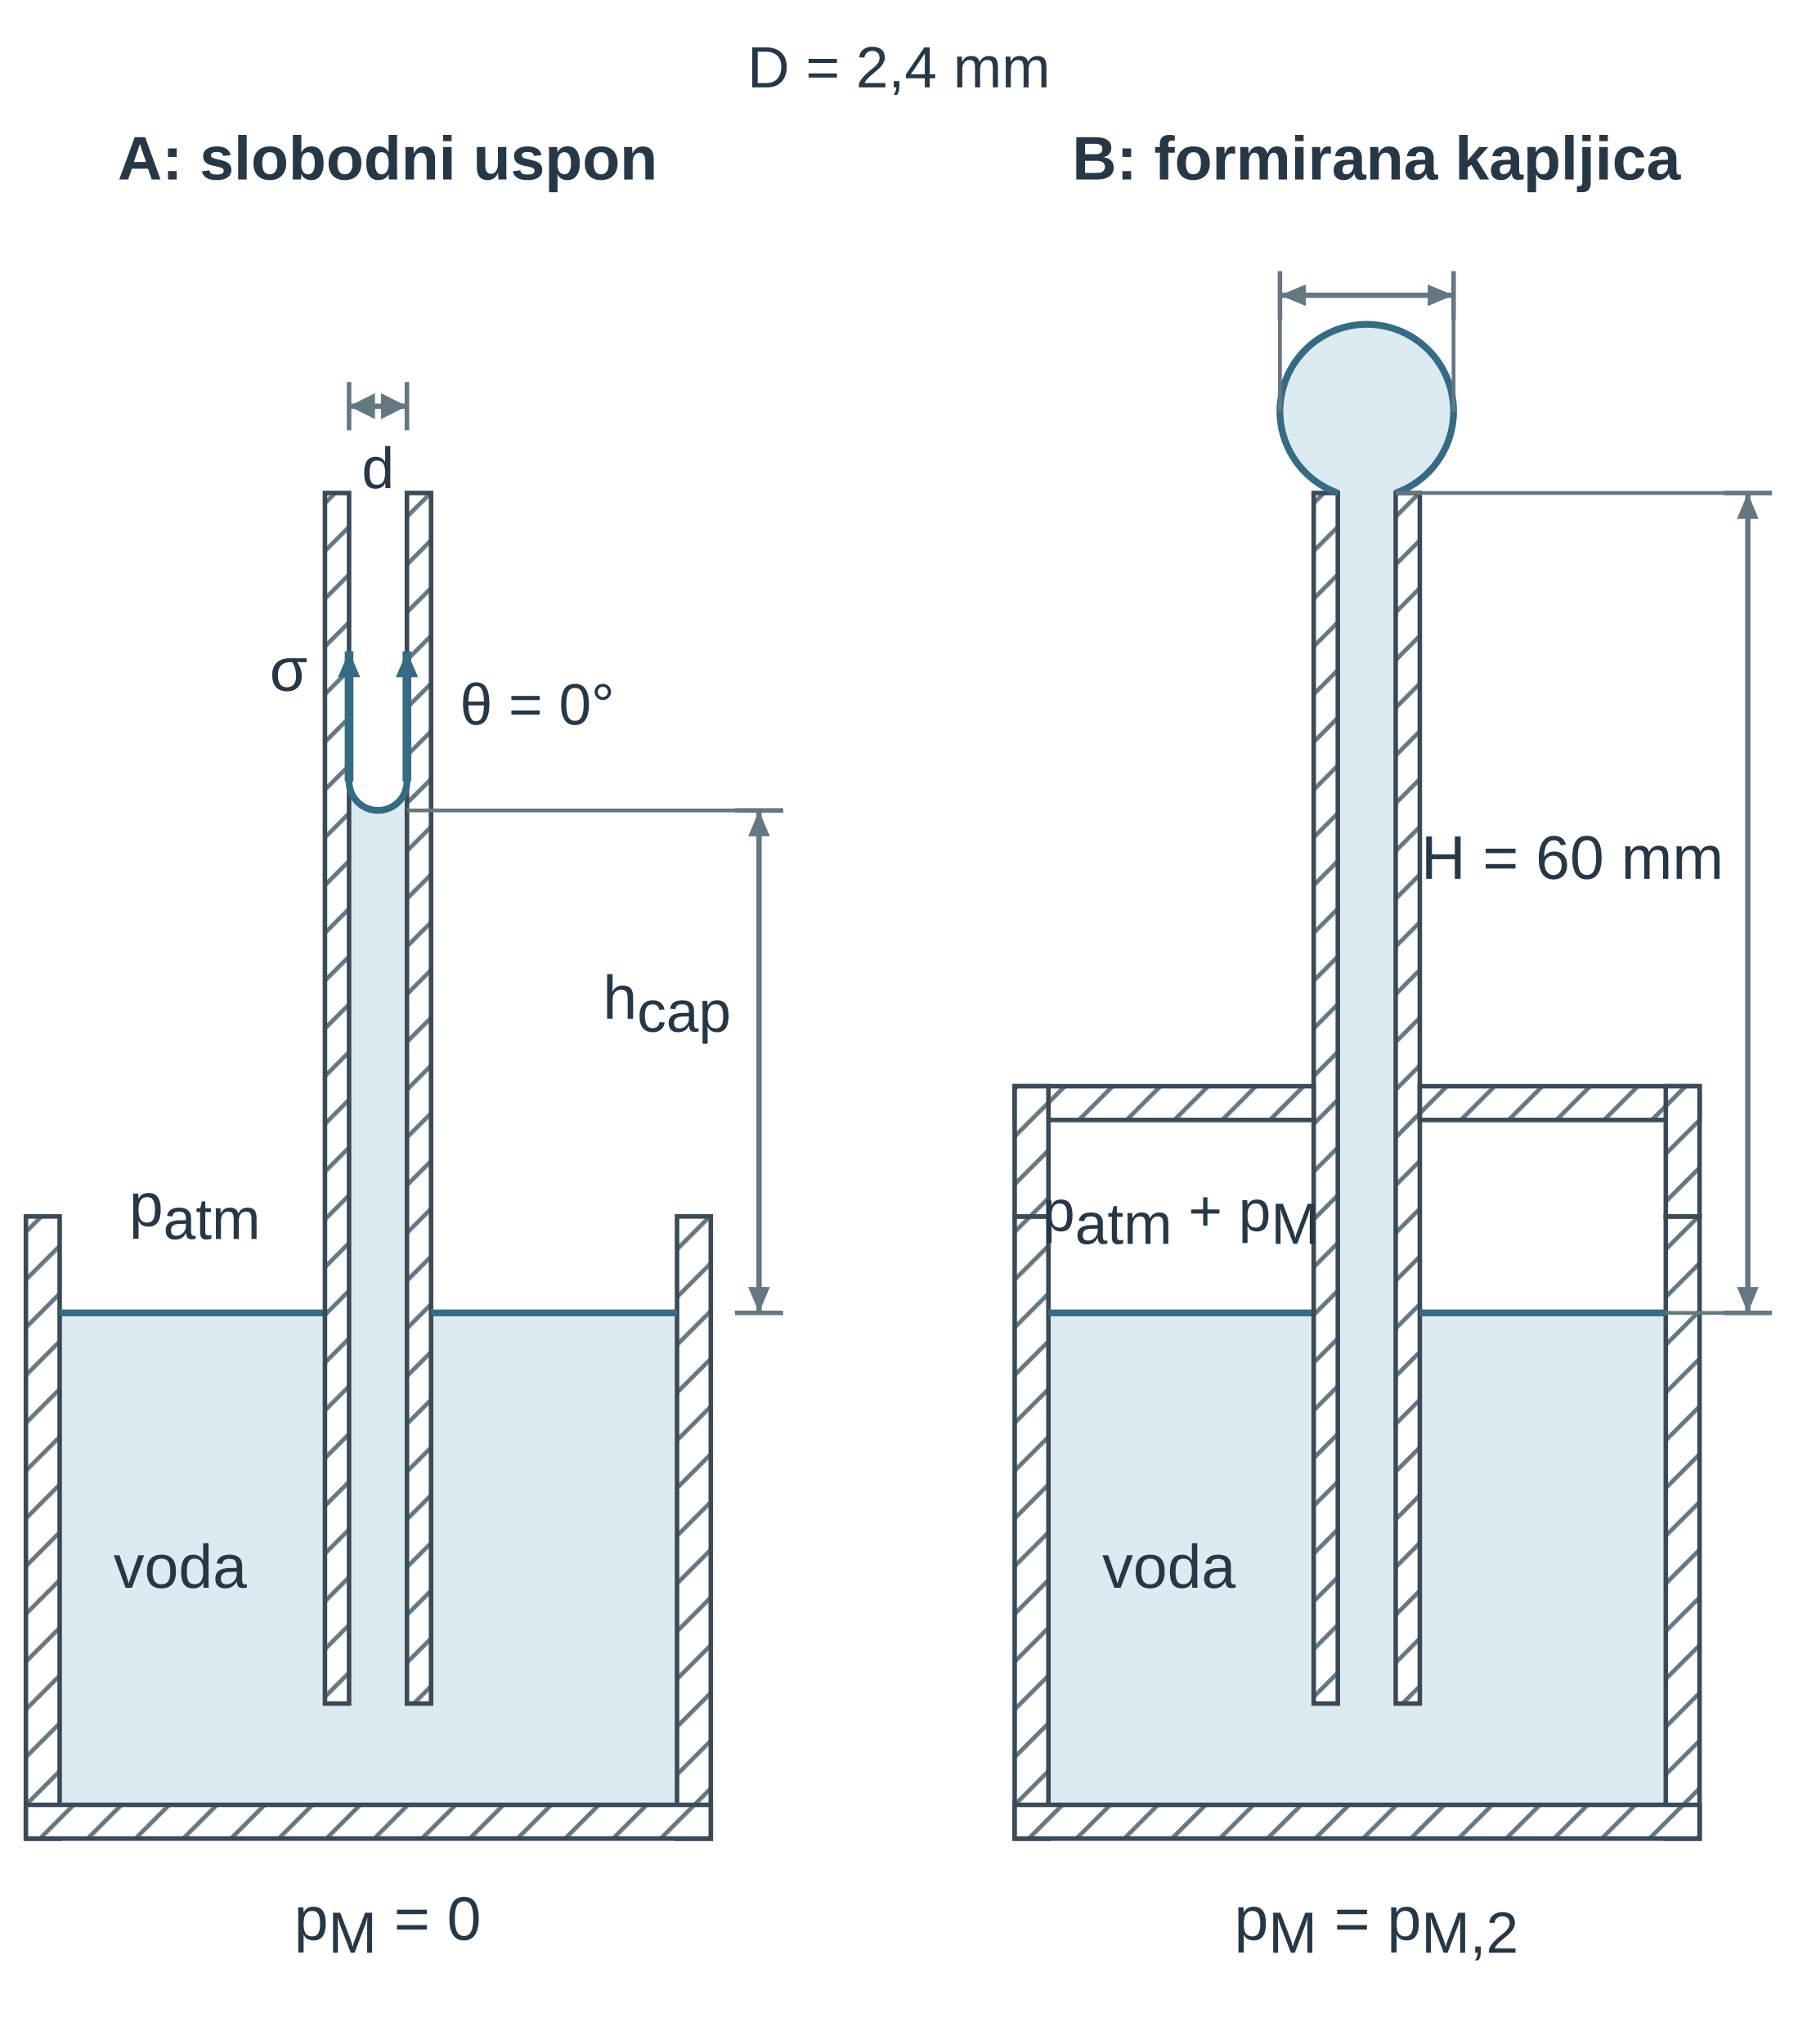
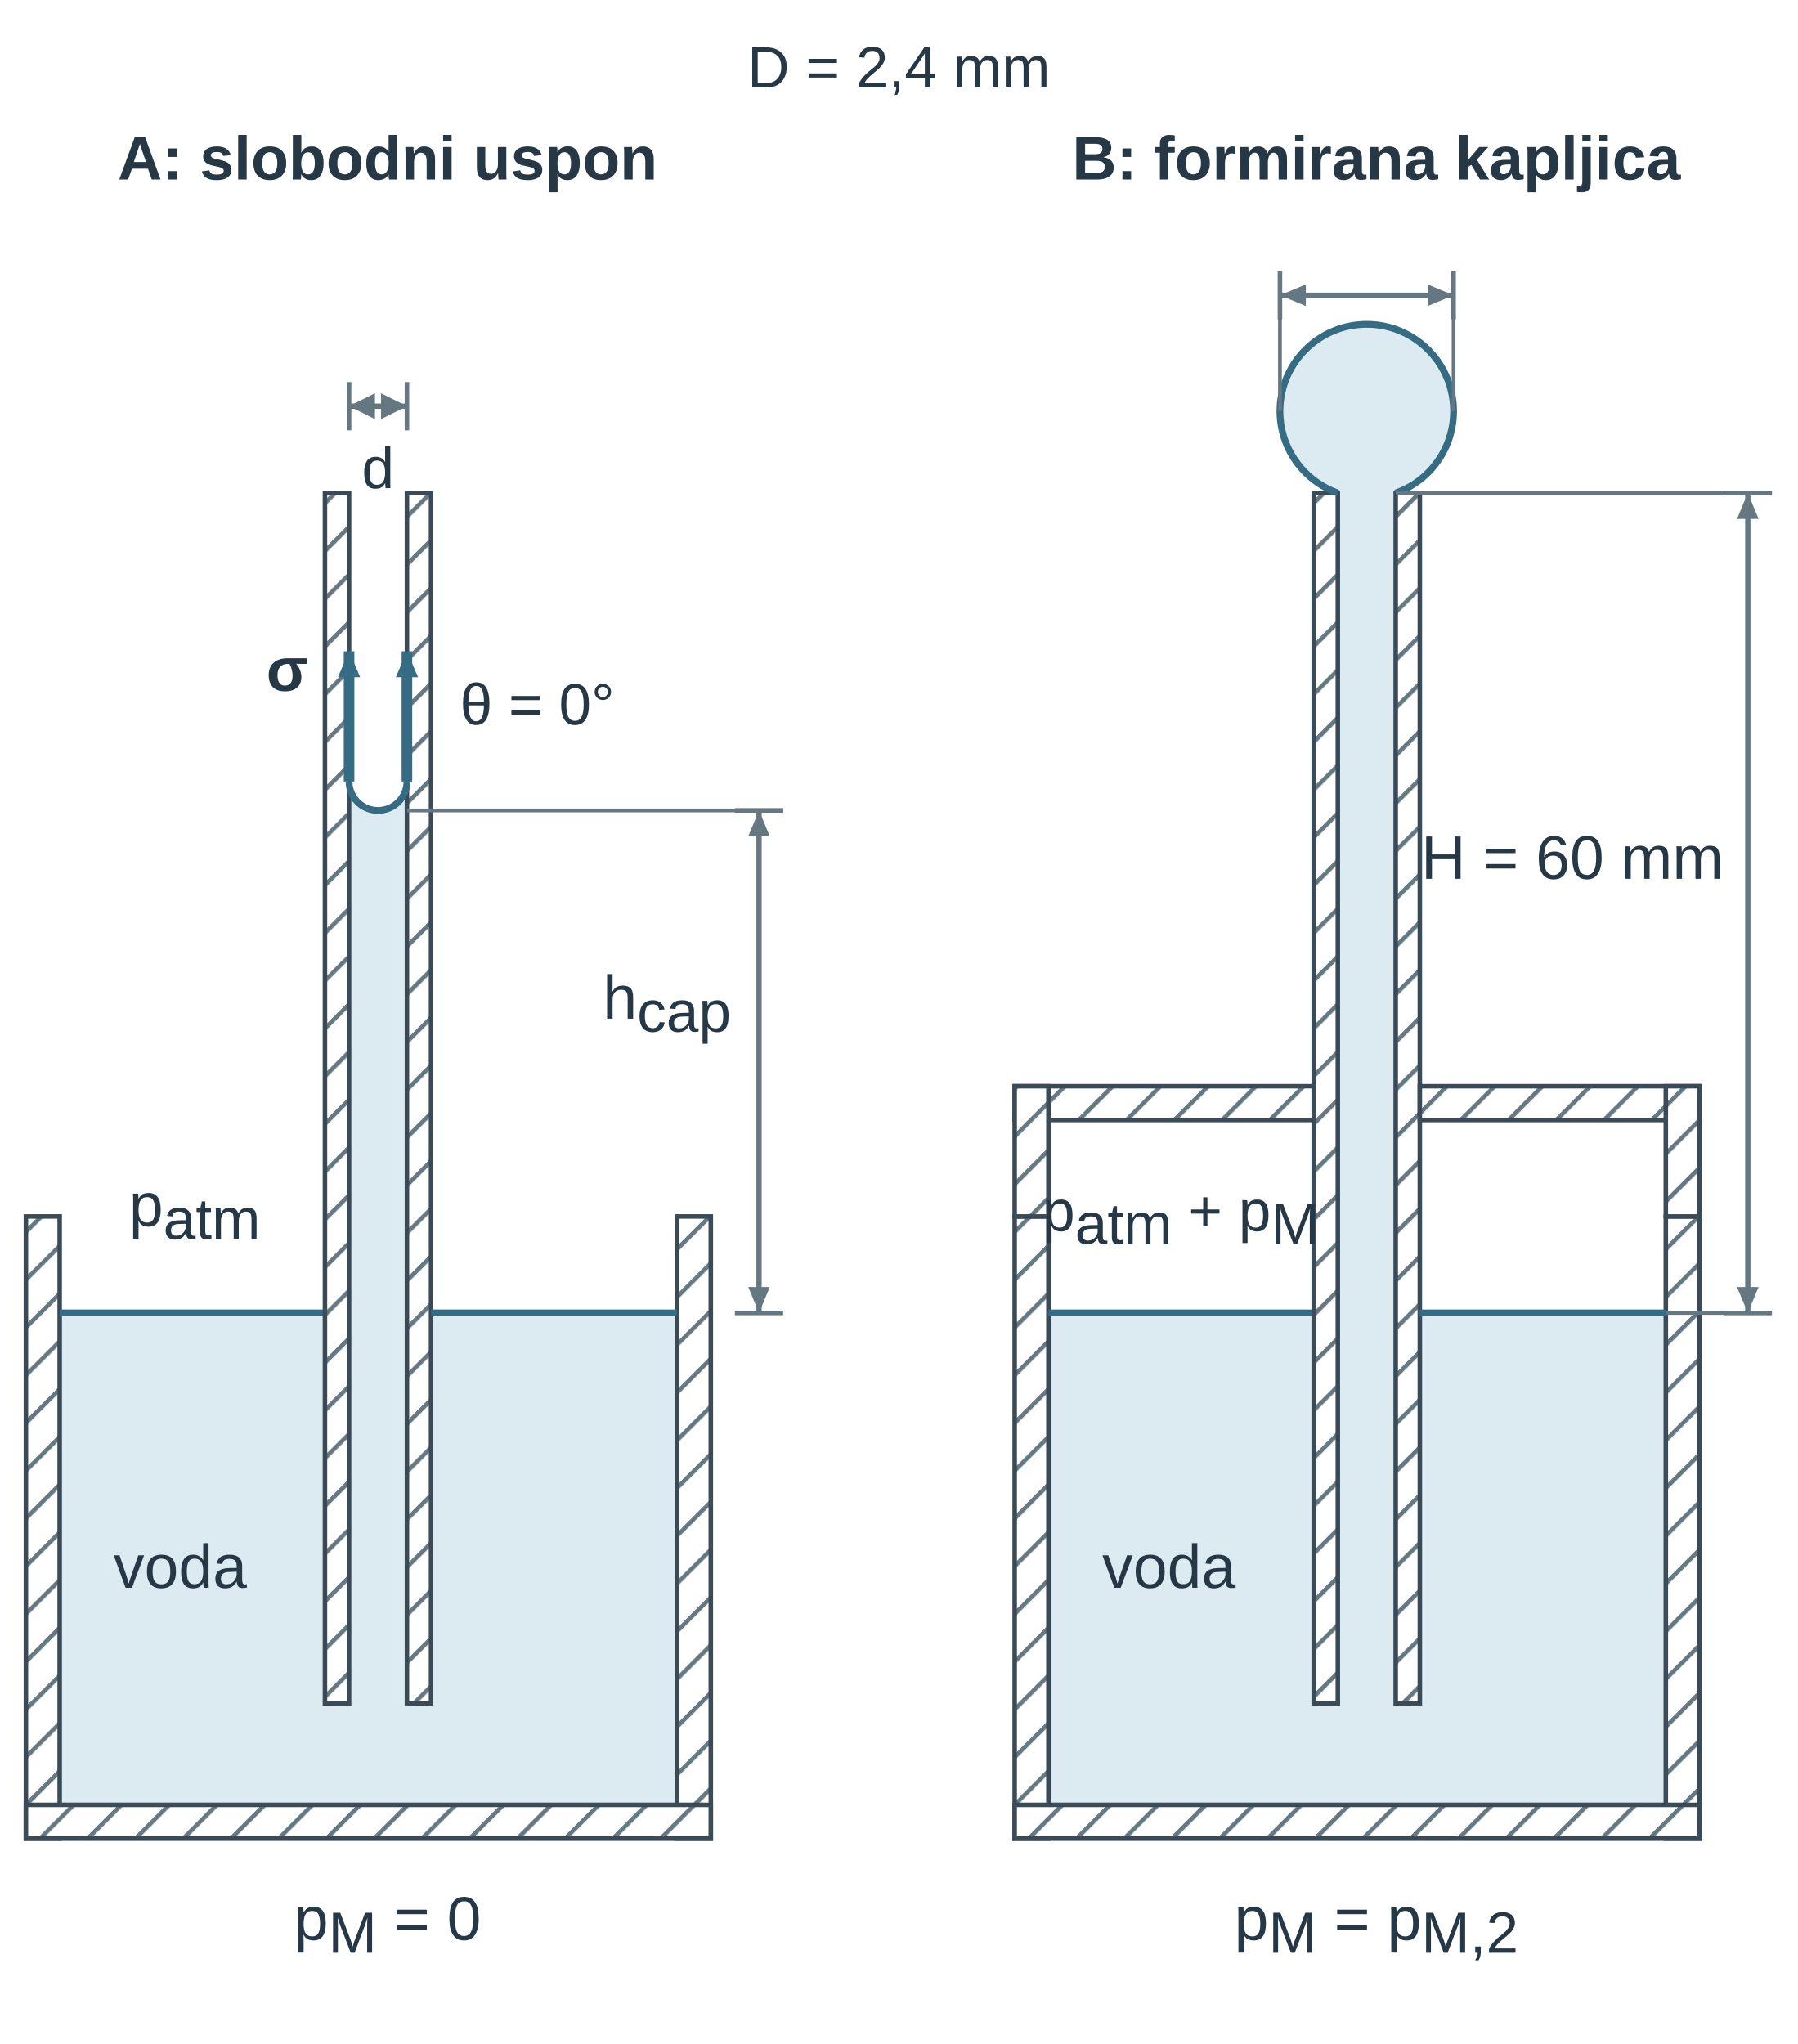
<svg xmlns="http://www.w3.org/2000/svg" width="277.682pt" height="315.735pt" viewBox="0 0 277.682 315.735" role="img">
  <defs>
    <pattern id="u02ch1_hatch" width="7" height="7" patternUnits="userSpaceOnUse" patternTransform="rotate(45)">
      <line x1="0" y1="0" x2="0" y2="7" stroke="#657781" stroke-width="1.8" />
    </pattern>
    <marker id="u02ch1_v" markerWidth="7" markerHeight="6" refX="7" refY="3" orient="auto">
      <path d="M0 0 L7 3 L0 6 Z" fill="#356b83" />
    </marker>
    <marker id="u02ch1_dim" markerWidth="6" markerHeight="5" refX="6" refY="2.5" orient="auto-start-reverse">
      <path d="M0 0 L6 2.5 L0 5 Z" fill="#657781" />
    </marker>
    <marker id="u02ch1_dimSmall" markerWidth="3" markerHeight="3" refX="3" refY="1.5" orient="auto-start-reverse">
      <path d="M0 0 L3 1.5 L0 3 Z" fill="#657781" />
    </marker>
    <marker id="u02ch1_forceMarker" markerWidth="7" markerHeight="6" refX="7" refY="3" orient="auto">
      <path d="M0 0 L7 3 L0 6 Z" fill="#356b83" />
    </marker>
    <marker id="u02ch1_pressureMarker" markerWidth="7" markerHeight="6" refX="7" refY="3" orient="auto">
      <path d="M0 0 L7 3 L0 6 Z" fill="#356b83" />
    </marker>
    <marker id="u02ch1_reactionMarker" markerWidth="7" markerHeight="6" refX="7" refY="3" orient="auto">
      <path d="M0 0 L7 3 L0 6 Z" fill="#356b83" />
    </marker>
    <marker id="u02ch1_axisMarker" markerWidth="7" markerHeight="6" refX="7" refY="3" orient="auto">
      <path d="M0 0 L7 3 L0 6 Z" fill="#3a4a56" />
    </marker>
+     <marker id="u02ch1_vF" viewBox="0 0 7 6" markerWidth="5.75" markerHeight="4.93" refX="7" refY="3" orient="auto">
+       <path d="M0 0 L7 3 L0 6 Z" fill="#356b83" />
+     </marker>
+     <marker id="u02ch1_vopen" viewBox="0 0 10 10" refX="9" refY="5" markerWidth="9" markerHeight="9" orient="auto-start-reverse">
+       <path d="M1,1 L9,5 L1,9" fill="none" stroke="#356b83" stroke-width="2" stroke-linecap="round" stroke-linejoin="round" />
+     </marker>
+     <marker id="u02ch1_vP" viewBox="0 0 7 6" markerWidth="6" markerHeight="5.14" refX="7" refY="3" orient="auto">
+       <path d="M0 0 L7 3 L0 6 Z" fill="#356b83" />
+     </marker>
+     <marker id="u02ch1_vFs" viewBox="0 0 7 6" markerWidth="3.6" markerHeight="3.09" refX="7" refY="3" orient="auto">
+       <path d="M0 0 L7 3 L0 6 Z" fill="#356b83" />
+     </marker>
  </defs>
  <g font-family="Arial, Liberation Sans, sans-serif">
    <g transform="translate(138.841 13.5)">
      <text data-source-text="10" x="0" y="0" text-anchor="middle" font-size="9" font-weight="400" fill="rgb(38, 55, 70)">D = 2,4 mm</text>
    </g>
    <g transform="translate(-13.879 0.908) scale(0.745)">
      <g transform="matrix(1 0 0 1 4 36)">
        <path d="M27 235 L82 235 L82 316 L87 316 L87 124.816 L87.001 124.947 L87.006 125.078 L87.013 125.209 L87.023 125.339 L87.036 125.469 L87.051 125.599 L87.07 125.729 L87.091 125.858 L87.115 125.987 L87.142 126.115 L87.172 126.242 L87.204 126.369 L87.24 126.495 L87.278 126.62 L87.318 126.745 L87.362 126.868 L87.408 126.991 L87.457 127.112 L87.508 127.233 L87.562 127.352 L87.619 127.47 L87.678 127.587 L87.74 127.702 L87.804 127.816 L87.871 127.929 L87.94 128.04 L88.011 128.15 L88.085 128.258 L88.161 128.364 L88.24 128.469 L88.321 128.572 L88.404 128.673 L88.489 128.772 L88.576 128.87 L88.666 128.965 L88.757 129.059 L88.851 129.15 L88.946 129.24 L89.044 129.327 L89.143 129.412 L89.244 129.495 L89.347 129.576 L89.452 129.655 L89.559 129.731 L89.667 129.805 L89.776 129.876 L89.887 129.946 L90 130.012 L90.114 130.076 L90.23 130.138 L90.346 130.197 L90.464 130.254 L90.584 130.308 L90.704 130.359 L90.825 130.408 L90.948 130.454 L91.071 130.498 L91.196 130.538 L91.321 130.576 L91.447 130.612 L91.574 130.644 L91.701 130.674 L91.829 130.701 L91.958 130.725 L92.087 130.746 L92.217 130.765 L92.347 130.78 L92.477 130.793 L92.608 130.803 L92.738 130.81 L92.869 130.815 L93 130.816 L93.131 130.815 L93.262 130.81 L93.392 130.803 L93.523 130.793 L93.653 130.78 L93.783 130.765 L93.913 130.746 L94.042 130.725 L94.171 130.701 L94.299 130.674 L94.426 130.644 L94.553 130.612 L94.679 130.576 L94.804 130.538 L94.929 130.498 L95.052 130.454 L95.175 130.408 L95.296 130.359 L95.416 130.308 L95.536 130.254 L95.654 130.197 L95.77 130.138 L95.886 130.076 L96 130.012 L96.113 129.946 L96.224 129.876 L96.333 129.805 L96.441 129.731 L96.548 129.655 L96.653 129.576 L96.756 129.495 L96.857 129.412 L96.956 129.327 L97.054 129.24 L97.149 129.15 L97.243 129.059 L97.334 128.965 L97.424 128.87 L97.511 128.772 L97.596 128.673 L97.679 128.572 L97.76 128.469 L97.839 128.364 L97.915 128.258 L97.989 128.15 L98.06 128.04 L98.129 127.929 L98.196 127.816 L98.26 127.702 L98.322 127.587 L98.381 127.47 L98.438 127.352 L98.492 127.233 L98.543 127.112 L98.592 126.991 L98.638 126.868 L98.682 126.745 L98.722 126.62 L98.76 126.495 L98.796 126.369 L98.828 126.242 L98.858 126.115 L98.885 125.987 L98.909 125.858 L98.93 125.729 L98.949 125.599 L98.964 125.469 L98.977 125.339 L98.987 125.209 L98.994 125.078 L98.999 124.947 L99 124.816 L99 316 L104 316 L104 235 L155 235 L155 337 L27 337 L27 235 Z" fill="rgb(220, 235, 241)" stroke="none" stroke-width="1.8px" stroke-linecap="butt" stroke-linejoin="miter" stroke-dasharray="none" fill-opacity="1" stroke-opacity="1" opacity="1" marker-start="none" marker-mid="none" marker-end="none" data-source-geometry="1" />
      </g>
    </g>
    <g transform="translate(-13.879 0.908) scale(0.745)">
      <g transform="matrix(1 0 0 1 4 36)">
        <rect x="20" y="215" width="7" height="129" rx="0" fill="rgb(255, 255, 255)" stroke="none" stroke-width="1.2px" stroke-linecap="butt" stroke-linejoin="miter" stroke-dasharray="none" fill-opacity="1" stroke-opacity="1" opacity="1" marker-start="none" marker-mid="none" marker-end="none" data-source-geometry="2" />
      </g>
    </g>
    <g transform="translate(-13.879 0.908) scale(0.745)">
      <g transform="matrix(1 0 0 1 4 36)">
        <rect x="20" y="215" width="7" height="129" rx="0" fill="url(#u02ch1_hatch)" stroke="rgb(58, 74, 86)" stroke-width="0.94" stroke-linecap="butt" stroke-linejoin="miter" stroke-dasharray="none" fill-opacity="1" stroke-opacity="1" opacity="1" marker-start="none" marker-mid="none" marker-end="none" data-source-geometry="3" />
      </g>
    </g>
    <g transform="translate(-13.879 0.908) scale(0.745)">
      <g transform="matrix(1 0 0 1 4 36)">
        <rect x="155" y="215" width="7" height="129" rx="0" fill="rgb(255, 255, 255)" stroke="none" stroke-width="1.2px" stroke-linecap="butt" stroke-linejoin="miter" stroke-dasharray="none" fill-opacity="1" stroke-opacity="1" opacity="1" marker-start="none" marker-mid="none" marker-end="none" data-source-geometry="4" />
      </g>
    </g>
    <g transform="translate(-13.879 0.908) scale(0.745)">
      <g transform="matrix(1 0 0 1 4 36)">
        <rect x="155" y="215" width="7" height="129" rx="0" fill="url(#u02ch1_hatch)" stroke="rgb(58, 74, 86)" stroke-width="0.94" stroke-linecap="butt" stroke-linejoin="miter" stroke-dasharray="none" fill-opacity="1" stroke-opacity="1" opacity="1" marker-start="none" marker-mid="none" marker-end="none" data-source-geometry="5" />
      </g>
    </g>
    <g transform="translate(-13.879 0.908) scale(0.745)">
      <g transform="matrix(1 0 0 1 4 36)">
        <rect x="20" y="337" width="142" height="7" rx="0" fill="rgb(255, 255, 255)" stroke="none" stroke-width="1.2px" stroke-linecap="butt" stroke-linejoin="miter" stroke-dasharray="none" fill-opacity="1" stroke-opacity="1" opacity="1" marker-start="none" marker-mid="none" marker-end="none" data-source-geometry="6" />
      </g>
    </g>
    <g transform="translate(-13.879 0.908) scale(0.745)">
      <g transform="matrix(1 0 0 1 4 36)">
        <rect x="20" y="337" width="142" height="7" rx="0" fill="url(#u02ch1_hatch)" stroke="rgb(58, 74, 86)" stroke-width="0.94" stroke-linecap="butt" stroke-linejoin="miter" stroke-dasharray="none" fill-opacity="1" stroke-opacity="1" opacity="1" marker-start="none" marker-mid="none" marker-end="none" data-source-geometry="7" />
      </g>
    </g>
    <g transform="translate(-13.879 0.908) scale(0.745)">
      <g transform="matrix(1 0 0 1 4 36)">
        <line x1="27" y1="235" x2="82.0" y2="235" stroke="rgb(53, 107, 131)" stroke-width="1.409" fill="rgb(58, 74, 86)" stroke-linecap="butt" stroke-linejoin="miter" stroke-dasharray="none" fill-opacity="1" stroke-opacity="1" opacity="1" marker-start="none" marker-mid="none" marker-end="none" data-source-geometry="8" />
      </g>
    </g>
    <g transform="translate(-13.879 0.908) scale(0.745)">
      <g transform="matrix(1 0 0 1 4 36)">
        <rect x="82.0" y="65" width="5" height="251" rx="0" fill="rgb(255, 255, 255)" stroke="none" stroke-width="1.2px" stroke-linecap="butt" stroke-linejoin="miter" stroke-dasharray="none" fill-opacity="1" stroke-opacity="1" opacity="1" marker-start="none" marker-mid="none" marker-end="none" data-source-geometry="9" />
      </g>
    </g>
    <g transform="translate(-13.879 0.908) scale(0.745)">
      <g transform="matrix(1 0 0 1 4 36)">
        <rect x="82.0" y="65" width="5" height="251" rx="0" fill="url(#u02ch1_hatch)" stroke="rgb(58, 74, 86)" stroke-width="0.94" stroke-linecap="butt" stroke-linejoin="miter" stroke-dasharray="none" fill-opacity="1" stroke-opacity="1" opacity="1" marker-start="none" marker-mid="none" marker-end="none" data-source-geometry="10" />
      </g>
    </g>
    <g transform="translate(-13.879 0.908) scale(0.745)">
      <g transform="matrix(1 0 0 1 4 36)">
        <rect x="99.0" y="65" width="5" height="251" rx="0" fill="rgb(255, 255, 255)" stroke="none" stroke-width="1.2px" stroke-linecap="butt" stroke-linejoin="miter" stroke-dasharray="none" fill-opacity="1" stroke-opacity="1" opacity="1" marker-start="none" marker-mid="none" marker-end="none" data-source-geometry="11" />
      </g>
    </g>
    <g transform="translate(-13.879 0.908) scale(0.745)">
      <g transform="matrix(1 0 0 1 4 36)">
        <rect x="99.0" y="65" width="5" height="251" rx="0" fill="url(#u02ch1_hatch)" stroke="rgb(58, 74, 86)" stroke-width="0.94" stroke-linecap="butt" stroke-linejoin="miter" stroke-dasharray="none" fill-opacity="1" stroke-opacity="1" opacity="1" marker-start="none" marker-mid="none" marker-end="none" data-source-geometry="12" />
      </g>
    </g>
    <g transform="translate(-13.879 0.908) scale(0.745)">
      <g transform="matrix(1 0 0 1 4 36)">
        <path d="M87.0 124.816 A6.0 6.0 0 0 0 99.0 124.816" fill="none" stroke="rgb(53, 107, 131)" stroke-width="1.409" stroke-linecap="butt" stroke-linejoin="miter" stroke-dasharray="none" fill-opacity="1" stroke-opacity="1" opacity="1" marker-start="none" marker-mid="none" marker-end="none" data-source-geometry="13" />
      </g>
    </g>
    <g transform="translate(-13.879 0.908) scale(0.745)">
      <g transform="matrix(1 0 0 1 4 36)">
        <line x1="104.0" y1="235" x2="155" y2="235" stroke="rgb(53, 107, 131)" stroke-width="1.409" fill="rgb(58, 74, 86)" stroke-linecap="butt" stroke-linejoin="miter" stroke-dasharray="none" fill-opacity="1" stroke-opacity="1" opacity="1" marker-start="none" marker-mid="none" marker-end="none" data-source-geometry="14" />
      </g>
    </g>
    <defs>
-       <marker id="u02ch1_pressureMarker-print-0-15-marker-end" markerWidth="5.369" markerHeight="4.602" refX="7" refY="3" orient="auto" viewBox="0 0 7 6" markerUnits="userSpaceOnUse">
+       <marker id="u02ch1_vFs-print-0-15-marker-end" viewBox="0 0 7 6" markerWidth="5.369" markerHeight="4.609" refX="7" refY="3" orient="auto" markerUnits="userSpaceOnUse">
        <path d="M0 0 L7 3 L0 6 Z" fill="#356b83" />
      </marker>
    </defs>
    <g transform="translate(-13.879 0.908) scale(0.745)">
      <g transform="matrix(1 0 0 1 4 36)">
-         <path d="M87.0 124.816 L87.0 97.816" fill="none" stroke="rgb(53, 107, 131)" stroke-width="1.801" marker-end="url(#u02ch1_pressureMarker-print-0-15-marker-end)" stroke-linecap="butt" stroke-linejoin="miter" stroke-dasharray="none" fill-opacity="1" stroke-opacity="1" opacity="1" marker-start="none" marker-mid="none" data-source-geometry="15" />
-       </g>
-     </g>
-     <defs>
-       <marker id="u02ch1_pressureMarker-print-0-16-marker-end" markerWidth="5.369" markerHeight="4.602" refX="7" refY="3" orient="auto" viewBox="0 0 7 6" markerUnits="userSpaceOnUse">
+         <path d="M87.0 124.816 L87.0 97.816" fill="none" stroke="rgb(53, 107, 131)" stroke-width="2.192" marker-end="url(#u02ch1_vFs-print-0-15-marker-end)" data-mf1-vector="force" stroke-linecap="butt" stroke-linejoin="miter" stroke-dasharray="none" fill-opacity="1" stroke-opacity="1" opacity="1" marker-start="none" marker-mid="none" data-source-geometry="15" />
+       </g>
+     </g>
+     <defs>
+       <marker id="u02ch1_vFs-print-0-16-marker-end" viewBox="0 0 7 6" markerWidth="5.369" markerHeight="4.609" refX="7" refY="3" orient="auto" markerUnits="userSpaceOnUse">
        <path d="M0 0 L7 3 L0 6 Z" fill="#356b83" />
      </marker>
    </defs>
    <g transform="translate(-13.879 0.908) scale(0.745)">
      <g transform="matrix(1 0 0 1 4 36)">
-         <path d="M99.0 124.816 L99.0 97.816" fill="none" stroke="rgb(53, 107, 131)" stroke-width="1.801" marker-end="url(#u02ch1_pressureMarker-print-0-16-marker-end)" stroke-linecap="butt" stroke-linejoin="miter" stroke-dasharray="none" fill-opacity="1" stroke-opacity="1" opacity="1" marker-start="none" marker-mid="none" data-source-geometry="16" />
+         <path d="M99.0 124.816 L99.0 97.816" fill="none" stroke="rgb(53, 107, 131)" stroke-width="2.192" marker-end="url(#u02ch1_vFs-print-0-16-marker-end)" data-mf1-vector="force" stroke-linecap="butt" stroke-linejoin="miter" stroke-dasharray="none" fill-opacity="1" stroke-opacity="1" opacity="1" marker-start="none" marker-mid="none" data-source-geometry="16" />
      </g>
    </g>
    <g transform="translate(-13.879 0.908) scale(0.745)">
      <g transform="matrix(1 0 0 1 4 36)">
        <line x1="87" y1="42" x2="87" y2="52" stroke="rgb(101, 119, 129)" stroke-width="0.94" fill="rgb(58, 74, 86)" stroke-linecap="butt" stroke-linejoin="miter" stroke-dasharray="none" fill-opacity="1" stroke-opacity="1" opacity="1" marker-start="none" marker-mid="none" marker-end="none" data-source-geometry="19" />
      </g>
    </g>
    <g transform="translate(-13.879 0.908) scale(0.745)">
      <g transform="matrix(1 0 0 1 4 36)">
        <line x1="99" y1="42" x2="99" y2="52" stroke="rgb(101, 119, 129)" stroke-width="0.94" fill="rgb(58, 74, 86)" stroke-linecap="butt" stroke-linejoin="miter" stroke-dasharray="none" fill-opacity="1" stroke-opacity="1" opacity="1" marker-start="none" marker-mid="none" marker-end="none" data-source-geometry="20" />
      </g>
    </g>
    <defs>
      <marker id="u02ch1_dimSmall-print-0-21-marker-start" markerWidth="5.369" markerHeight="5.369" refX="3" refY="1.5" orient="auto-start-reverse" viewBox="0 0 3 3" markerUnits="userSpaceOnUse">
        <path d="M0 0 L3 1.5 L0 3 Z" fill="#657781" />
      </marker>
    </defs>
    <defs>
      <marker id="u02ch1_dimSmall-print-0-21-marker-end" markerWidth="5.369" markerHeight="5.369" refX="3" refY="1.5" orient="auto-start-reverse" viewBox="0 0 3 3" markerUnits="userSpaceOnUse">
        <path d="M0 0 L3 1.5 L0 3 Z" fill="#657781" />
      </marker>
    </defs>
    <g transform="translate(-13.879 0.908) scale(0.745)">
      <g transform="matrix(1 0 0 1 4 36)">
-         <path d="M87 47 L99 47" fill="none" stroke="rgb(101, 119, 129)" stroke-width="1.096" marker-start="url(#u02ch1_dimSmall-print-0-21-marker-start)" marker-end="url(#u02ch1_dimSmall-print-0-21-marker-end)" stroke-linecap="butt" stroke-linejoin="miter" stroke-dasharray="none" fill-opacity="1" stroke-opacity="1" opacity="1" marker-mid="none" data-source-geometry="21" />
+         <path d="M87 47 L99 47" fill="none" stroke="rgb(101, 119, 129)" stroke-width="1.096" marker-start="url(#u02ch1_dimSmall-print-0-21-marker-start)" marker-end="url(#u02ch1_dimSmall-print-0-21-marker-end)" data-mf1-role="dimension" stroke-linecap="butt" stroke-linejoin="miter" stroke-dasharray="none" fill-opacity="1" stroke-opacity="1" opacity="1" marker-mid="none" data-source-geometry="21" />
      </g>
    </g>
    <g transform="translate(-13.879 0.908) scale(0.745)">
      <g transform="matrix(1 0 0 1 4 36)">
        <line x1="167" y1="130.816" x2="177" y2="130.816" stroke="rgb(101, 119, 129)" stroke-width="0.94" fill="rgb(58, 74, 86)" stroke-linecap="butt" stroke-linejoin="miter" stroke-dasharray="none" fill-opacity="1" stroke-opacity="1" opacity="1" marker-start="none" marker-mid="none" marker-end="none" data-source-geometry="23" />
      </g>
    </g>
    <g transform="translate(-13.879 0.908) scale(0.745)">
      <g transform="matrix(1 0 0 1 4 36)">
        <line x1="167" y1="235" x2="177" y2="235" stroke="rgb(101, 119, 129)" stroke-width="0.94" fill="rgb(58, 74, 86)" stroke-linecap="butt" stroke-linejoin="miter" stroke-dasharray="none" fill-opacity="1" stroke-opacity="1" opacity="1" marker-start="none" marker-mid="none" marker-end="none" data-source-geometry="24" />
      </g>
    </g>
    <defs>
      <marker id="u02ch1_dim-print-0-25-marker-start" markerWidth="5.369" markerHeight="4.474" refX="6" refY="2.5" orient="auto-start-reverse" viewBox="0 0 6 5" markerUnits="userSpaceOnUse">
        <path d="M0 0 L6 2.5 L0 5 Z" fill="#657781" />
      </marker>
    </defs>
    <defs>
      <marker id="u02ch1_dim-print-0-25-marker-end" markerWidth="5.369" markerHeight="4.474" refX="6" refY="2.5" orient="auto-start-reverse" viewBox="0 0 6 5" markerUnits="userSpaceOnUse">
        <path d="M0 0 L6 2.5 L0 5 Z" fill="#657781" />
      </marker>
    </defs>
    <g transform="translate(-13.879 0.908) scale(0.745)">
      <g transform="matrix(1 0 0 1 4 36)">
-         <path d="M172 130.816 L172 235" fill="none" stroke="rgb(101, 119, 129)" stroke-width="1.096" marker-start="url(#u02ch1_dim-print-0-25-marker-start)" marker-end="url(#u02ch1_dim-print-0-25-marker-end)" stroke-linecap="butt" stroke-linejoin="miter" stroke-dasharray="none" fill-opacity="1" stroke-opacity="1" opacity="1" marker-mid="none" data-source-geometry="25" />
+         <path d="M172 130.816 L172 235" fill="none" stroke="rgb(101, 119, 129)" stroke-width="1.096" marker-start="url(#u02ch1_dim-print-0-25-marker-start)" marker-end="url(#u02ch1_dim-print-0-25-marker-end)" data-mf1-role="dimension" stroke-linecap="butt" stroke-linejoin="miter" stroke-dasharray="none" fill-opacity="1" stroke-opacity="1" opacity="1" marker-mid="none" data-source-geometry="25" />
      </g>
    </g>
    <g transform="translate(-13.879 0.908) scale(0.745)">
      <g transform="matrix(1 0 0 1 4 36)">
        <line x1="99" y1="130.816" x2="177" y2="130.816" stroke="rgb(101, 119, 129)" stroke-width="0.783" fill="rgb(58, 74, 86)" stroke-linecap="butt" stroke-linejoin="miter" stroke-dasharray="none" fill-opacity="1" stroke-opacity="1" opacity="1" marker-start="none" marker-mid="none" marker-end="none" data-source-geometry="26" />
      </g>
    </g>
    <g transform="translate(-13.879 0.908) scale(0.745)">
      <g transform="matrix(1 0 0 1 209 36)">
        <path d="M27 235 L82 235 L82 316 L87 316 L87 65 L86.605 64.855 L86.214 64.701 L85.827 64.538 L85.444 64.367 L85.064 64.186 L84.689 63.996 L84.319 63.798 L83.953 63.591 L83.592 63.375 L83.236 63.151 L82.886 62.919 L82.541 62.679 L82.202 62.431 L81.869 62.175 L81.542 61.911 L81.221 61.64 L80.906 61.361 L80.598 61.075 L80.297 60.782 L80.003 60.482 L79.715 60.175 L79.436 59.862 L79.163 59.542 L78.898 59.216 L78.641 58.883 L78.391 58.545 L78.15 58.201 L77.916 57.852 L77.691 57.497 L77.474 57.137 L77.266 56.772 L77.066 56.402 L76.875 56.028 L76.693 55.65 L76.519 55.267 L76.355 54.88 L76.199 54.49 L76.053 54.096 L75.916 53.698 L75.788 53.298 L75.67 52.895 L75.561 52.489 L75.462 52.08 L75.372 51.67 L75.292 51.257 L75.221 50.843 L75.16 50.427 L75.109 50.01 L75.068 49.592 L75.036 49.173 L75.015 48.753 L75.003 48.333 L75 47.913 L75.008 47.493 L75.025 47.073 L75.053 46.653 L75.09 46.235 L75.136 45.817 L75.193 45.401 L75.259 44.986 L75.335 44.572 L75.421 44.161 L75.516 43.751 L75.62 43.344 L75.735 42.94 L75.858 42.538 L75.991 42.14 L76.133 41.744 L76.284 41.352 L76.445 40.964 L76.614 40.579 L76.793 40.199 L76.98 39.822 L77.176 39.451 L77.38 39.083 L77.594 38.721 L77.815 38.364 L78.045 38.012 L78.283 37.666 L78.529 37.325 L78.783 36.99 L79.044 36.661 L79.313 36.339 L79.59 36.022 L79.874 35.712 L80.165 35.409 L80.463 35.113 L80.768 34.824 L81.08 34.542 L81.398 34.267 L81.722 34 L82.053 33.741 L82.39 33.489 L82.732 33.245 L83.08 33.01 L83.433 32.782 L83.792 32.563 L84.155 32.352 L84.524 32.15 L84.897 31.956 L85.274 31.772 L85.656 31.596 L86.042 31.429 L86.431 31.271 L86.824 31.122 L87.221 30.983 L87.62 30.852 L88.023 30.731 L88.428 30.62 L88.835 30.518 L89.245 30.425 L89.657 30.343 L90.071 30.269 L90.487 30.206 L90.903 30.152 L91.321 30.108 L91.74 30.074 L92.16 30.049 L92.58 30.034 L93 30.029 L93.42 30.034 L93.84 30.049 L94.26 30.074 L94.679 30.108 L95.097 30.152 L95.513 30.206 L95.929 30.269 L96.343 30.343 L96.755 30.425 L97.165 30.518 L97.572 30.62 L97.977 30.731 L98.38 30.852 L98.779 30.983 L99.176 31.122 L99.569 31.271 L99.958 31.429 L100.344 31.596 L100.726 31.772 L101.103 31.956 L101.476 32.15 L101.845 32.352 L102.208 32.563 L102.567 32.782 L102.92 33.01 L103.268 33.245 L103.61 33.489 L103.947 33.741 L104.278 34 L104.602 34.267 L104.92 34.542 L105.232 34.824 L105.537 35.113 L105.835 35.409 L106.126 35.712 L106.41 36.022 L106.687 36.339 L106.956 36.661 L107.217 36.99 L107.471 37.325 L107.717 37.666 L107.955 38.012 L108.185 38.364 L108.406 38.721 L108.62 39.083 L108.824 39.451 L109.02 39.822 L109.207 40.199 L109.386 40.579 L109.555 40.964 L109.716 41.352 L109.867 41.744 L110.009 42.14 L110.142 42.538 L110.265 42.94 L110.38 43.344 L110.484 43.751 L110.579 44.161 L110.665 44.572 L110.741 44.986 L110.807 45.401 L110.864 45.817 L110.91 46.235 L110.947 46.653 L110.975 47.073 L110.992 47.493 L111 47.913 L110.997 48.333 L110.985 48.753 L110.964 49.173 L110.932 49.592 L110.891 50.01 L110.84 50.427 L110.779 50.843 L110.708 51.257 L110.628 51.67 L110.538 52.08 L110.439 52.489 L110.33 52.895 L110.212 53.298 L110.084 53.698 L109.947 54.096 L109.801 54.49 L109.645 54.88 L109.481 55.267 L109.307 55.65 L109.125 56.028 L108.934 56.402 L108.734 56.772 L108.526 57.137 L108.309 57.497 L108.084 57.852 L107.85 58.201 L107.609 58.545 L107.359 58.883 L107.102 59.216 L106.837 59.542 L106.564 59.862 L106.285 60.175 L105.997 60.482 L105.703 60.782 L105.402 61.075 L105.094 61.361 L104.779 61.64 L104.458 61.911 L104.131 62.175 L103.798 62.431 L103.459 62.679 L103.114 62.919 L102.764 63.151 L102.408 63.375 L102.047 63.591 L101.681 63.798 L101.311 63.996 L100.936 64.186 L100.556 64.367 L100.173 64.538 L99.786 64.701 L99.395 64.855 L99 65 L99 316 L104 316 L104 235 L155 235 L155 337 L27 337 L27 235 Z" fill="rgb(220, 235, 241)" stroke="none" stroke-width="1.8px" stroke-linecap="butt" stroke-linejoin="miter" stroke-dasharray="none" fill-opacity="1" stroke-opacity="1" opacity="1" marker-start="none" marker-mid="none" marker-end="none" data-source-geometry="32" />
      </g>
    </g>
    <g transform="translate(-13.879 0.908) scale(0.745)">
      <g transform="matrix(1 0 0 1 209 36)">
        <rect x="20" y="215" width="7" height="129" rx="0" fill="rgb(255, 255, 255)" stroke="none" stroke-width="1.2px" stroke-linecap="butt" stroke-linejoin="miter" stroke-dasharray="none" fill-opacity="1" stroke-opacity="1" opacity="1" marker-start="none" marker-mid="none" marker-end="none" data-source-geometry="33" />
      </g>
    </g>
    <g transform="translate(-13.879 0.908) scale(0.745)">
      <g transform="matrix(1 0 0 1 209 36)">
        <rect x="20" y="215" width="7" height="129" rx="0" fill="url(#u02ch1_hatch)" stroke="rgb(58, 74, 86)" stroke-width="0.94" stroke-linecap="butt" stroke-linejoin="miter" stroke-dasharray="none" fill-opacity="1" stroke-opacity="1" opacity="1" marker-start="none" marker-mid="none" marker-end="none" data-source-geometry="34" />
      </g>
    </g>
    <g transform="translate(-13.879 0.908) scale(0.745)">
      <g transform="matrix(1 0 0 1 209 36)">
        <rect x="155" y="215" width="7" height="129" rx="0" fill="rgb(255, 255, 255)" stroke="none" stroke-width="1.2px" stroke-linecap="butt" stroke-linejoin="miter" stroke-dasharray="none" fill-opacity="1" stroke-opacity="1" opacity="1" marker-start="none" marker-mid="none" marker-end="none" data-source-geometry="35" />
      </g>
    </g>
    <g transform="translate(-13.879 0.908) scale(0.745)">
      <g transform="matrix(1 0 0 1 209 36)">
        <rect x="155" y="215" width="7" height="129" rx="0" fill="url(#u02ch1_hatch)" stroke="rgb(58, 74, 86)" stroke-width="0.94" stroke-linecap="butt" stroke-linejoin="miter" stroke-dasharray="none" fill-opacity="1" stroke-opacity="1" opacity="1" marker-start="none" marker-mid="none" marker-end="none" data-source-geometry="36" />
      </g>
    </g>
    <g transform="translate(-13.879 0.908) scale(0.745)">
      <g transform="matrix(1 0 0 1 209 36)">
        <rect x="20" y="337" width="142" height="7" rx="0" fill="rgb(255, 255, 255)" stroke="none" stroke-width="1.2px" stroke-linecap="butt" stroke-linejoin="miter" stroke-dasharray="none" fill-opacity="1" stroke-opacity="1" opacity="1" marker-start="none" marker-mid="none" marker-end="none" data-source-geometry="37" />
      </g>
    </g>
    <g transform="translate(-13.879 0.908) scale(0.745)">
      <g transform="matrix(1 0 0 1 209 36)">
        <rect x="20" y="337" width="142" height="7" rx="0" fill="url(#u02ch1_hatch)" stroke="rgb(58, 74, 86)" stroke-width="0.94" stroke-linecap="butt" stroke-linejoin="miter" stroke-dasharray="none" fill-opacity="1" stroke-opacity="1" opacity="1" marker-start="none" marker-mid="none" marker-end="none" data-source-geometry="38" />
      </g>
    </g>
    <g transform="translate(-13.879 0.908) scale(0.745)">
      <g transform="matrix(1 0 0 1 209 36)">
        <line x1="27" y1="235" x2="82.0" y2="235" stroke="rgb(53, 107, 131)" stroke-width="1.409" fill="rgb(58, 74, 86)" stroke-linecap="butt" stroke-linejoin="miter" stroke-dasharray="none" fill-opacity="1" stroke-opacity="1" opacity="1" marker-start="none" marker-mid="none" marker-end="none" data-source-geometry="39" />
      </g>
    </g>
    <g transform="translate(-13.879 0.908) scale(0.745)">
      <g transform="matrix(1 0 0 1 209 36)">
        <rect x="82.0" y="65" width="5" height="251" rx="0" fill="rgb(255, 255, 255)" stroke="none" stroke-width="1.2px" stroke-linecap="butt" stroke-linejoin="miter" stroke-dasharray="none" fill-opacity="1" stroke-opacity="1" opacity="1" marker-start="none" marker-mid="none" marker-end="none" data-source-geometry="40" />
      </g>
    </g>
    <g transform="translate(-13.879 0.908) scale(0.745)">
      <g transform="matrix(1 0 0 1 209 36)">
        <rect x="82.0" y="65" width="5" height="251" rx="0" fill="url(#u02ch1_hatch)" stroke="rgb(58, 74, 86)" stroke-width="0.94" stroke-linecap="butt" stroke-linejoin="miter" stroke-dasharray="none" fill-opacity="1" stroke-opacity="1" opacity="1" marker-start="none" marker-mid="none" marker-end="none" data-source-geometry="41" />
      </g>
    </g>
    <g transform="translate(-13.879 0.908) scale(0.745)">
      <g transform="matrix(1 0 0 1 209 36)">
        <rect x="99.0" y="65" width="5" height="251" rx="0" fill="rgb(255, 255, 255)" stroke="none" stroke-width="1.2px" stroke-linecap="butt" stroke-linejoin="miter" stroke-dasharray="none" fill-opacity="1" stroke-opacity="1" opacity="1" marker-start="none" marker-mid="none" marker-end="none" data-source-geometry="42" />
      </g>
    </g>
    <g transform="translate(-13.879 0.908) scale(0.745)">
      <g transform="matrix(1 0 0 1 209 36)">
        <rect x="99.0" y="65" width="5" height="251" rx="0" fill="url(#u02ch1_hatch)" stroke="rgb(58, 74, 86)" stroke-width="0.94" stroke-linecap="butt" stroke-linejoin="miter" stroke-dasharray="none" fill-opacity="1" stroke-opacity="1" opacity="1" marker-start="none" marker-mid="none" marker-end="none" data-source-geometry="43" />
      </g>
    </g>
    <g transform="translate(-13.879 0.908) scale(0.745)">
      <g transform="matrix(1 0 0 1 209 36)">
        <path d="M87.0 65.0 A18.0 18.0 0 1 1 99.0 65.0" fill="none" stroke="rgb(53, 107, 131)" stroke-width="1.409" stroke-linecap="butt" stroke-linejoin="miter" stroke-dasharray="none" fill-opacity="1" stroke-opacity="1" opacity="1" marker-start="none" marker-mid="none" marker-end="none" data-source-geometry="44" />
      </g>
    </g>
    <g transform="translate(-13.879 0.908) scale(0.745)">
      <g transform="matrix(1 0 0 1 209 36)">
        <rect x="20" y="188" width="62.0" height="7" rx="0" fill="rgb(255, 255, 255)" stroke="none" stroke-width="1.2px" stroke-linecap="butt" stroke-linejoin="miter" stroke-dasharray="none" fill-opacity="1" stroke-opacity="1" opacity="1" marker-start="none" marker-mid="none" marker-end="none" data-source-geometry="45" />
      </g>
    </g>
    <g transform="translate(-13.879 0.908) scale(0.745)">
      <g transform="matrix(1 0 0 1 209 36)">
        <rect x="20" y="188" width="62.0" height="7" rx="0" fill="url(#u02ch1_hatch)" stroke="rgb(58, 74, 86)" stroke-width="0.94" stroke-linecap="butt" stroke-linejoin="miter" stroke-dasharray="none" fill-opacity="1" stroke-opacity="1" opacity="1" marker-start="none" marker-mid="none" marker-end="none" data-source-geometry="46" />
      </g>
    </g>
    <g transform="translate(-13.879 0.908) scale(0.745)">
      <g transform="matrix(1 0 0 1 209 36)">
        <rect x="104.0" y="188" width="58.0" height="7" rx="0" fill="rgb(255, 255, 255)" stroke="none" stroke-width="1.2px" stroke-linecap="butt" stroke-linejoin="miter" stroke-dasharray="none" fill-opacity="1" stroke-opacity="1" opacity="1" marker-start="none" marker-mid="none" marker-end="none" data-source-geometry="47" />
      </g>
    </g>
    <g transform="translate(-13.879 0.908) scale(0.745)">
      <g transform="matrix(1 0 0 1 209 36)">
        <rect x="104.0" y="188" width="58.0" height="7" rx="0" fill="url(#u02ch1_hatch)" stroke="rgb(58, 74, 86)" stroke-width="0.94" stroke-linecap="butt" stroke-linejoin="miter" stroke-dasharray="none" fill-opacity="1" stroke-opacity="1" opacity="1" marker-start="none" marker-mid="none" marker-end="none" data-source-geometry="48" />
      </g>
    </g>
    <g transform="translate(-13.879 0.908) scale(0.745)">
      <g transform="matrix(1 0 0 1 209 36)">
        <rect x="20" y="188" width="7" height="27" rx="0" fill="rgb(255, 255, 255)" stroke="none" stroke-width="1.2px" stroke-linecap="butt" stroke-linejoin="miter" stroke-dasharray="none" fill-opacity="1" stroke-opacity="1" opacity="1" marker-start="none" marker-mid="none" marker-end="none" data-source-geometry="49" />
      </g>
    </g>
    <g transform="translate(-13.879 0.908) scale(0.745)">
      <g transform="matrix(1 0 0 1 209 36)">
        <rect x="20" y="188" width="7" height="27" rx="0" fill="url(#u02ch1_hatch)" stroke="rgb(58, 74, 86)" stroke-width="0.94" stroke-linecap="butt" stroke-linejoin="miter" stroke-dasharray="none" fill-opacity="1" stroke-opacity="1" opacity="1" marker-start="none" marker-mid="none" marker-end="none" data-source-geometry="50" />
      </g>
    </g>
    <g transform="translate(-13.879 0.908) scale(0.745)">
      <g transform="matrix(1 0 0 1 209 36)">
        <rect x="155" y="188" width="7" height="27" rx="0" fill="rgb(255, 255, 255)" stroke="none" stroke-width="1.2px" stroke-linecap="butt" stroke-linejoin="miter" stroke-dasharray="none" fill-opacity="1" stroke-opacity="1" opacity="1" marker-start="none" marker-mid="none" marker-end="none" data-source-geometry="51" />
      </g>
    </g>
    <g transform="translate(-13.879 0.908) scale(0.745)">
      <g transform="matrix(1 0 0 1 209 36)">
        <rect x="155" y="188" width="7" height="27" rx="0" fill="url(#u02ch1_hatch)" stroke="rgb(58, 74, 86)" stroke-width="0.94" stroke-linecap="butt" stroke-linejoin="miter" stroke-dasharray="none" fill-opacity="1" stroke-opacity="1" opacity="1" marker-start="none" marker-mid="none" marker-end="none" data-source-geometry="52" />
      </g>
    </g>
    <g transform="translate(-13.879 0.908) scale(0.745)">
      <g transform="matrix(1 0 0 1 209 36)">
        <line x1="104.0" y1="235" x2="155" y2="235" stroke="rgb(53, 107, 131)" stroke-width="1.409" fill="rgb(58, 74, 86)" stroke-linecap="butt" stroke-linejoin="miter" stroke-dasharray="none" fill-opacity="1" stroke-opacity="1" opacity="1" marker-start="none" marker-mid="none" marker-end="none" data-source-geometry="53" />
      </g>
    </g>
    <g transform="translate(-13.879 0.908) scale(0.745)">
      <g transform="matrix(1 0 0 1 209 36)">
        <line x1="75" y1="19" x2="75" y2="29" stroke="rgb(101, 119, 129)" stroke-width="0.94" fill="rgb(58, 74, 86)" stroke-linecap="butt" stroke-linejoin="miter" stroke-dasharray="none" fill-opacity="1" stroke-opacity="1" opacity="1" marker-start="none" marker-mid="none" marker-end="none" data-source-geometry="54" />
      </g>
    </g>
    <g transform="translate(-13.879 0.908) scale(0.745)">
      <g transform="matrix(1 0 0 1 209 36)">
        <line x1="111" y1="19" x2="111" y2="29" stroke="rgb(101, 119, 129)" stroke-width="0.94" fill="rgb(58, 74, 86)" stroke-linecap="butt" stroke-linejoin="miter" stroke-dasharray="none" fill-opacity="1" stroke-opacity="1" opacity="1" marker-start="none" marker-mid="none" marker-end="none" data-source-geometry="55" />
      </g>
    </g>
    <defs>
      <marker id="u02ch1_dim-print-0-56-marker-start" markerWidth="5.369" markerHeight="4.474" refX="6" refY="2.5" orient="auto-start-reverse" viewBox="0 0 6 5" markerUnits="userSpaceOnUse">
        <path d="M0 0 L6 2.5 L0 5 Z" fill="#657781" />
      </marker>
    </defs>
    <defs>
      <marker id="u02ch1_dim-print-0-56-marker-end" markerWidth="5.369" markerHeight="4.474" refX="6" refY="2.5" orient="auto-start-reverse" viewBox="0 0 6 5" markerUnits="userSpaceOnUse">
        <path d="M0 0 L6 2.5 L0 5 Z" fill="#657781" />
      </marker>
    </defs>
    <g transform="translate(-13.879 0.908) scale(0.745)">
      <g transform="matrix(1 0 0 1 209 36)">
-         <path d="M75 24 L111 24" fill="none" stroke="rgb(101, 119, 129)" stroke-width="1.096" marker-start="url(#u02ch1_dim-print-0-56-marker-start)" marker-end="url(#u02ch1_dim-print-0-56-marker-end)" stroke-linecap="butt" stroke-linejoin="miter" stroke-dasharray="none" fill-opacity="1" stroke-opacity="1" opacity="1" marker-mid="none" data-source-geometry="56" />
+         <path d="M75 24 L111 24" fill="none" stroke="rgb(101, 119, 129)" stroke-width="1.096" marker-start="url(#u02ch1_dim-print-0-56-marker-start)" marker-end="url(#u02ch1_dim-print-0-56-marker-end)" data-mf1-role="dimension" stroke-linecap="butt" stroke-linejoin="miter" stroke-dasharray="none" fill-opacity="1" stroke-opacity="1" opacity="1" marker-mid="none" data-source-geometry="56" />
      </g>
    </g>
    <g transform="translate(-13.879 0.908) scale(0.745)">
      <g transform="matrix(1 0 0 1 209 36)">
        <line x1="75" y1="48.029" x2="75" y2="20" stroke="rgb(101, 119, 129)" stroke-width="0.783" fill="rgb(58, 74, 86)" stroke-linecap="butt" stroke-linejoin="miter" stroke-dasharray="none" fill-opacity="1" stroke-opacity="1" opacity="1" marker-start="none" marker-mid="none" marker-end="none" data-source-geometry="58" />
      </g>
    </g>
    <g transform="translate(-13.879 0.908) scale(0.745)">
      <g transform="matrix(1 0 0 1 209 36)">
        <line x1="111" y1="48.029" x2="111" y2="20" stroke="rgb(101, 119, 129)" stroke-width="0.783" fill="rgb(58, 74, 86)" stroke-linecap="butt" stroke-linejoin="miter" stroke-dasharray="none" fill-opacity="1" stroke-opacity="1" opacity="1" marker-start="none" marker-mid="none" marker-end="none" data-source-geometry="59" />
      </g>
    </g>
    <g transform="translate(-13.879 0.908) scale(0.745)">
      <g transform="matrix(1 0 0 1 209 36)">
        <line x1="167" y1="65" x2="177" y2="65" stroke="rgb(101, 119, 129)" stroke-width="0.94" fill="rgb(58, 74, 86)" stroke-linecap="butt" stroke-linejoin="miter" stroke-dasharray="none" fill-opacity="1" stroke-opacity="1" opacity="1" marker-start="none" marker-mid="none" marker-end="none" data-source-geometry="60" />
      </g>
    </g>
    <g transform="translate(-13.879 0.908) scale(0.745)">
      <g transform="matrix(1 0 0 1 209 36)">
        <line x1="167" y1="235" x2="177" y2="235" stroke="rgb(101, 119, 129)" stroke-width="0.94" fill="rgb(58, 74, 86)" stroke-linecap="butt" stroke-linejoin="miter" stroke-dasharray="none" fill-opacity="1" stroke-opacity="1" opacity="1" marker-start="none" marker-mid="none" marker-end="none" data-source-geometry="61" />
      </g>
    </g>
    <defs>
      <marker id="u02ch1_dim-print-0-62-marker-start" markerWidth="5.369" markerHeight="4.474" refX="6" refY="2.5" orient="auto-start-reverse" viewBox="0 0 6 5" markerUnits="userSpaceOnUse">
        <path d="M0 0 L6 2.5 L0 5 Z" fill="#657781" />
      </marker>
    </defs>
    <defs>
      <marker id="u02ch1_dim-print-0-62-marker-end" markerWidth="5.369" markerHeight="4.474" refX="6" refY="2.5" orient="auto-start-reverse" viewBox="0 0 6 5" markerUnits="userSpaceOnUse">
        <path d="M0 0 L6 2.5 L0 5 Z" fill="#657781" />
      </marker>
    </defs>
    <g transform="translate(-13.879 0.908) scale(0.745)">
      <g transform="matrix(1 0 0 1 209 36)">
-         <path d="M172 65 L172 235" fill="none" stroke="rgb(101, 119, 129)" stroke-width="1.096" marker-start="url(#u02ch1_dim-print-0-62-marker-start)" marker-end="url(#u02ch1_dim-print-0-62-marker-end)" stroke-linecap="butt" stroke-linejoin="miter" stroke-dasharray="none" fill-opacity="1" stroke-opacity="1" opacity="1" marker-mid="none" data-source-geometry="62" />
+         <path d="M172 65 L172 235" fill="none" stroke="rgb(101, 119, 129)" stroke-width="1.096" marker-start="url(#u02ch1_dim-print-0-62-marker-start)" marker-end="url(#u02ch1_dim-print-0-62-marker-end)" data-mf1-role="dimension" stroke-linecap="butt" stroke-linejoin="miter" stroke-dasharray="none" fill-opacity="1" stroke-opacity="1" opacity="1" marker-mid="none" data-source-geometry="62" />
      </g>
    </g>
    <g transform="translate(-13.879 0.908) scale(0.745)">
      <g transform="matrix(1 0 0 1 209 36)">
        <line x1="99" y1="65" x2="177" y2="65" stroke="rgb(101, 119, 129)" stroke-width="0.783" fill="rgb(58, 74, 86)" stroke-linecap="butt" stroke-linejoin="miter" stroke-dasharray="none" fill-opacity="1" stroke-opacity="1" opacity="1" marker-start="none" marker-mid="none" marker-end="none" data-source-geometry="63" />
      </g>
    </g>
    <g transform="translate(-13.879 0.908) scale(0.745)">
      <g transform="matrix(1 0 0 1 209 36)">
        <line x1="155" y1="235" x2="177" y2="235" stroke="rgb(101, 119, 129)" stroke-width="0.783" fill="rgb(58, 74, 86)" stroke-linecap="butt" stroke-linejoin="miter" stroke-dasharray="none" fill-opacity="1" stroke-opacity="1" opacity="1" marker-start="none" marker-mid="none" marker-end="none" data-source-geometry="64" />
      </g>
    </g>
    <g transform="translate(59.873 27.727)">
      <text data-source-text="1" x="0" y="0" text-anchor="middle" font-size="9.5" font-weight="600" fill="rgb(38, 55, 70)">A: slobodni uspon</text>
    </g>
    <g transform="translate(212.594 27.727)">
      <text data-source-text="9" x="0" y="0" text-anchor="middle" font-size="9.5" font-weight="600" fill="rgb(38, 55, 70)">B: formirana kapljica</text>
    </g>
    <g transform="translate(58.383 75.406)">
      <text data-source-text="4" x="0" y="0" text-anchor="middle" font-size="9" font-weight="400" fill="rgb(38, 55, 70)">d</text>
    </g>
-     <g transform="translate(47.504 106.695)">
-       <text data-source-text="2" x="0" y="0" text-anchor="end" font-size="9.5" font-weight="400" fill="rgb(38, 55, 70)">σ</text>
+     <g transform="translate(47.629 106.695)">
+       <text data-source-text="2" x="0" y="0" text-anchor="end" font-size="9.5" font-weight="600" fill="rgb(38, 55, 70)">σ</text>
    </g>
    <g transform="translate(71.048 111.909)">
      <text data-source-text="3" x="0" y="0" text-anchor="start" font-size="9" font-weight="400" fill="rgb(38, 55, 70)">θ = 0°</text>
    </g>
    <g transform="translate(266.232 135.749)">
      <text data-source-text="11" x="0" y="0" text-anchor="end" font-size="9.5" font-weight="400" fill="rgb(38, 55, 70)">H = 60 mm</text>
    </g>
    <g transform="translate(112.918 157.353)">
      <text data-source-text="5" x="0" y="0" text-anchor="end" font-size="9.5" font-weight="400" fill="rgb(38, 55, 70)">h<tspan font-size="9" font-weight="400" font-style="normal" fill="rgb(38, 55, 70)" baseline-shift="-2">cap</tspan>
      </text>
    </g>
    <g transform="translate(30.074 189.387)">
      <text data-source-text="6" x="0" y="0" text-anchor="middle" font-size="9.5" font-weight="400" fill="rgb(38, 55, 70)">p<tspan font-size="9" font-weight="400" font-style="normal" fill="rgb(38, 55, 70)" baseline-shift="-2">atm</tspan>
      </text>
    </g>
    <g transform="translate(182.422 190.132)">
      <text data-source-text="12" x="0" y="0" text-anchor="middle" font-size="9" font-weight="400" fill="rgb(38, 55, 70)">p<tspan font-size="9" font-weight="400" font-style="normal" fill="rgb(38, 55, 70)" baseline-shift="-2">atm</tspan> + p<tspan font-size="9" font-weight="400" font-style="normal" fill="rgb(38, 55, 70)" baseline-shift="-2">M</tspan>
      </text>
    </g>
    <g transform="translate(27.839 245.26)">
      <text data-source-text="8" x="0" y="0" text-anchor="middle" font-size="9.5" font-weight="400" fill="rgb(38, 55, 70)">voda</text>
    </g>
    <g transform="translate(180.56 245.26)">
      <text data-source-text="14" x="0" y="0" text-anchor="middle" font-size="9.5" font-weight="400" fill="rgb(38, 55, 70)">voda</text>
    </g>
    <g transform="translate(59.873 299.644)">
      <text data-source-text="7" x="0" y="0" text-anchor="middle" font-size="9.5" font-weight="400" fill="rgb(38, 55, 70)">p<tspan font-size="9" font-weight="400" font-style="normal" fill="rgb(38, 55, 70)" baseline-shift="-2">M</tspan> = 0</text>
    </g>
    <g transform="translate(212.594 299.644)">
      <text data-source-text="13" x="0" y="0" text-anchor="middle" font-size="9.5" font-weight="400" fill="rgb(38, 55, 70)">p<tspan font-size="9" font-weight="400" font-style="normal" fill="rgb(38, 55, 70)" baseline-shift="-2">M</tspan> = p<tspan font-size="9" font-weight="400" font-style="normal" fill="rgb(38, 55, 70)" baseline-shift="-2">M,2</tspan>
      </text>
    </g>
  </g>
</svg>
